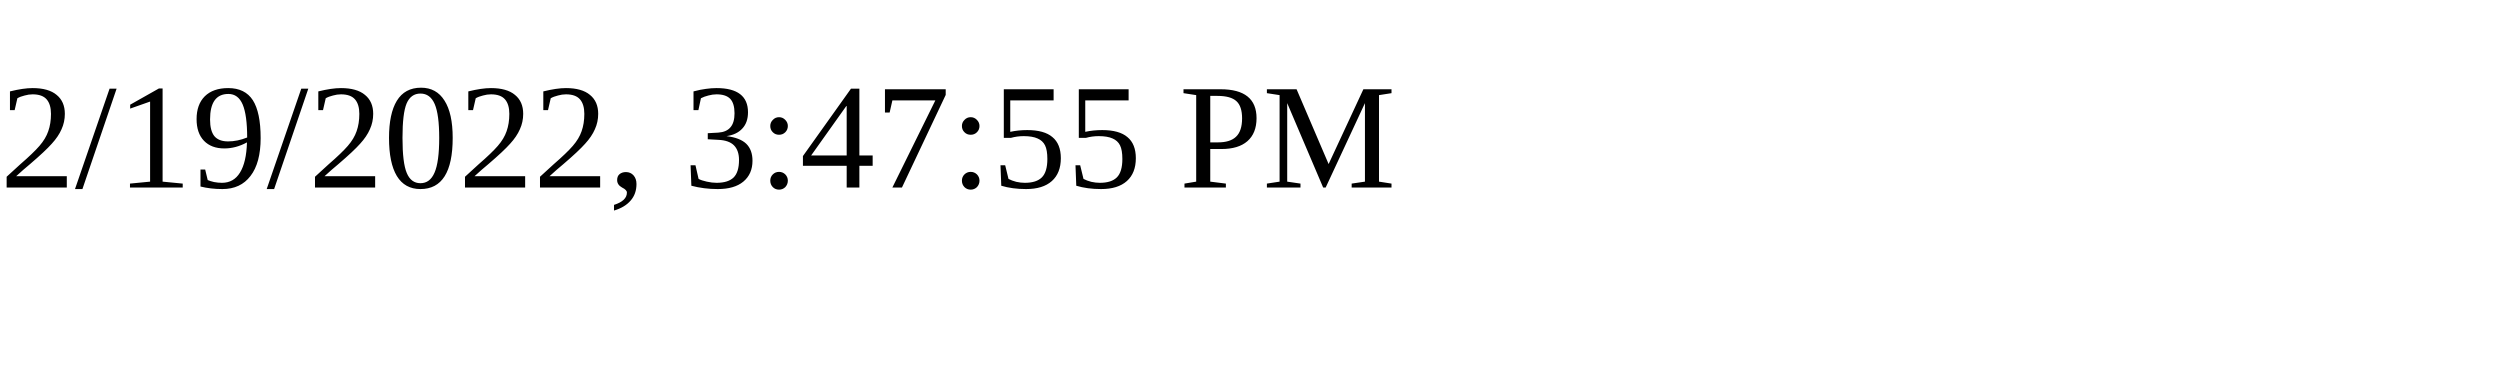
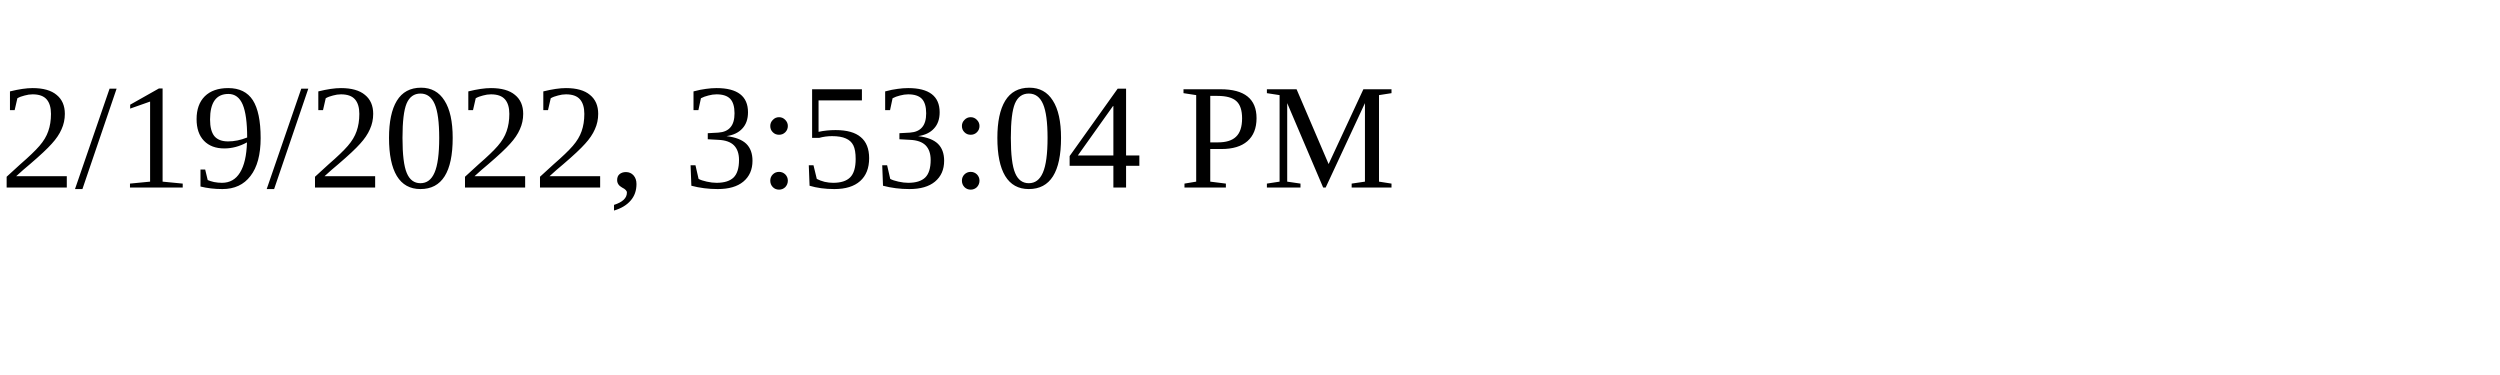
<svg xmlns="http://www.w3.org/2000/svg" height="30" width="200">
-   <text x="0" y="15">2/19/2022, 3:47:55 PM</text>
+   <text x="0" y="15">2/19/2022, 3:53:04 PM</text>
</svg>
